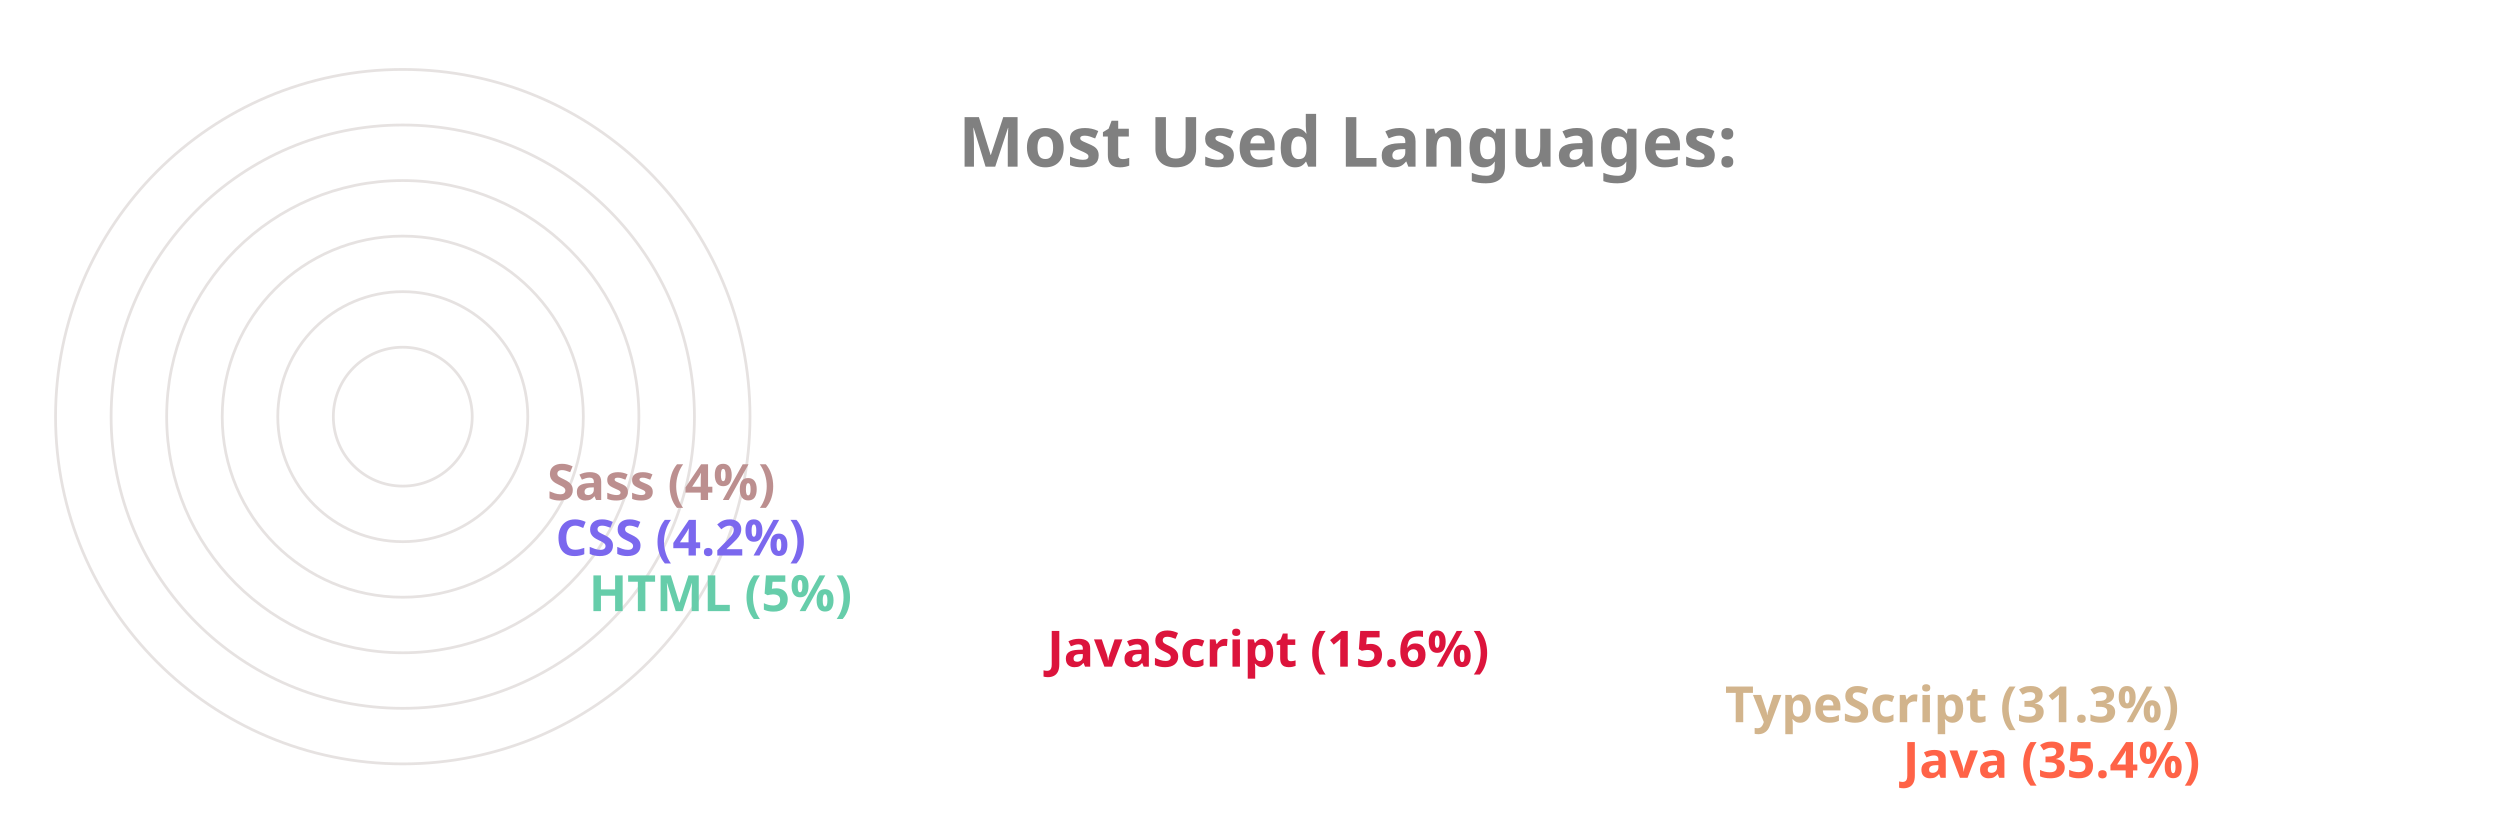
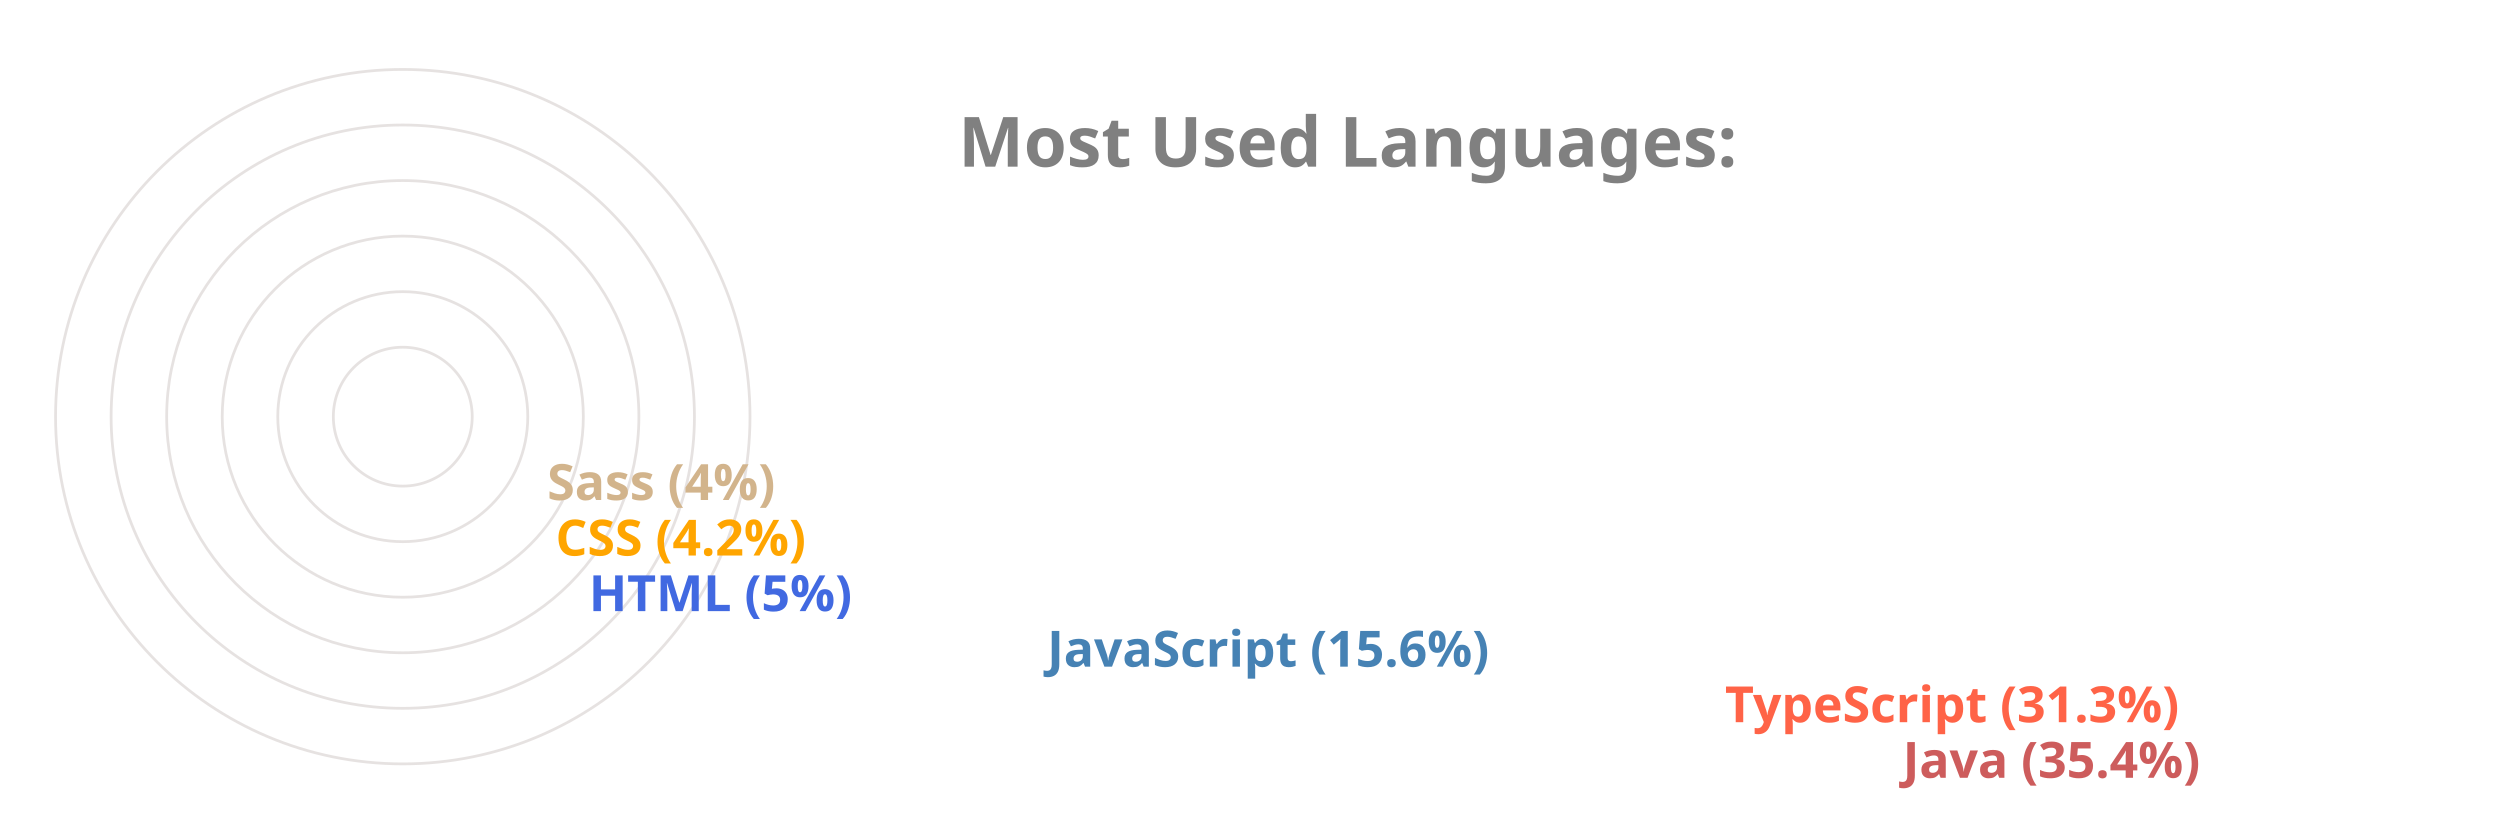
<svg xmlns="http://www.w3.org/2000/svg" viewBox="0 0 650 300" height="200px" width="600px">
  <style>
		.label {
			font: bold 25px sans-serif;
			color: #404040;
			-webkit-text-stroke: 1px white;
	  	}
		.name {
			font: bold 18px sans-serif;
			color: #404040;
	  	}

		.line {
			stroke-dasharray: 1000;
			stroke-dashoffset: 1000;
			animation: dash 3.5s ease-in-out forwards;	
			animation-iteration-count: infinite;
			animation-direction: alternate-reverse;
		}

		.path {
			stroke-dasharray: 1000;
			stroke-dashoffset: 1000;
			animation: dash 3.5s ease-in-out forwards;	
			animation-iteration-count: infinite;
			animation-direction: alternate-reverse;
		}
		  
		@keyframes dash {
			to {
				stroke-dashoffset: 0;
			}
		}

	</style>
  <g stroke="#E6E2E1" fill="none" stroke-width="1">
    <circle cx="20" cy="150" r="125" />
    <circle cx="20" cy="150" r="105" />
    <circle cx="20" cy="150" r="85" />
    <circle cx="20" cy="150" r="65" />
    <circle cx="20" cy="150" r="45" />
    <circle cx="20" cy="150" r="25" />
  </g>
  <g fill="none" stroke-width="20" class="line">
-     <line x2="550" y2="275" x1="20" y1="275" stroke="Tomato" />
-     <line x2="486" y2="255" x1="20" y1="255" stroke="Tan" />
-     <line x2="242" y2="235" x1="20" y1="235" stroke="Crimson" />
-     <line x2="77" y2="215" x1="20" y1="215" stroke="MediumAquaMarine" />
-     <line x2="65" y2="195" x1="20" y1="195" stroke="MediumSlateBlue" />
-     <line x2="62" y2="175" x1="20" y1="175" stroke="RosyBrown" />
+     <line x2="550" y2="275" x1="20" y1="275" stroke="IndianRed" />
+     <line x2="486" y2="255" x1="20" y1="255" stroke="Tomato" />
+     <line x2="242" y2="235" x1="20" y1="235" stroke="SteelBlue" />
+     <line x2="77" y2="215" x1="20" y1="215" stroke="RoyalBlue" />
+     <line x2="65" y2="195" x1="20" y1="195" stroke="Orange" />
+     <line x2="62" y2="175" x1="20" y1="175" stroke="Tan" />
  </g>
  <g fill="none" stroke-width="20" stroke-linecap="round" class="path">
-     <path d="M 20 275 A 125 125 45 0 1 -82 78" stroke="Tomato" />
-     <path d="M 20 255 A 105 105 45 0 1 -70 95" stroke="Tan" />
-     <path d="M 20 235 A 85 85 45 0 1 -61 126" stroke="Crimson" />
-     <path d="M 20 215 A 65 65 45 0 1 -44 144" stroke="MediumAquaMarine" />
-     <path d="M 20 195 A 45 45 45 0 1 -24 146" stroke="MediumSlateBlue" />
-     <path d="M 20 175 A 25 25 45 0 1 -4 148" stroke="RosyBrown" />
+     <path d="M 20 275 A 125 125 45 0 1 -82 78" stroke="IndianRed" />
+     <path d="M 20 255 A 105 105 45 0 1 -70 95" stroke="Tomato" />
+     <path d="M 20 235 A 85 85 45 0 1 -61 126" stroke="SteelBlue" />
+     <path d="M 20 215 A 65 65 45 0 1 -44 144" stroke="RoyalBlue" />
+     <path d="M 20 195 A 45 45 45 0 1 -24 146" stroke="Orange" />
+     <path d="M 20 175 A 25 25 45 0 1 -4 148" stroke="Tan" />
  </g>
  <g class="name">
-     <text x="560" y="280" fill="Tomato">Java (35.4%)</text>
-     <text x="496" y="260" fill="Tan">TypeScript (31.3%)</text>
-     <text x="252" y="240" fill="Crimson">JavaScript (15.6%)</text>
-     <text x="87" y="220" fill="MediumAquaMarine">HTML (5%)</text>
-     <text x="75" y="200" fill="MediumSlateBlue">CSS (4.2%)</text>
-     <text x="72" y="180" fill="RosyBrown">Sass (4%)</text>
+     <text x="560" y="280" fill="IndianRed">Java (35.4%)</text>
+     <text x="496" y="260" fill="Tomato">TypeScript (31.3%)</text>
+     <text x="252" y="240" fill="SteelBlue">JavaScript (15.6%)</text>
+     <text x="87" y="220" fill="RoyalBlue">HTML (5%)</text>
+     <text x="75" y="200" fill="Orange">CSS (4.2%)</text>
+     <text x="72" y="180" fill="Tan">Sass (4%)</text>
  </g>
  <g class="label">
    <text x="220" y="60" fill="grey">Most Used Languages:</text>
  </g>
</svg>
